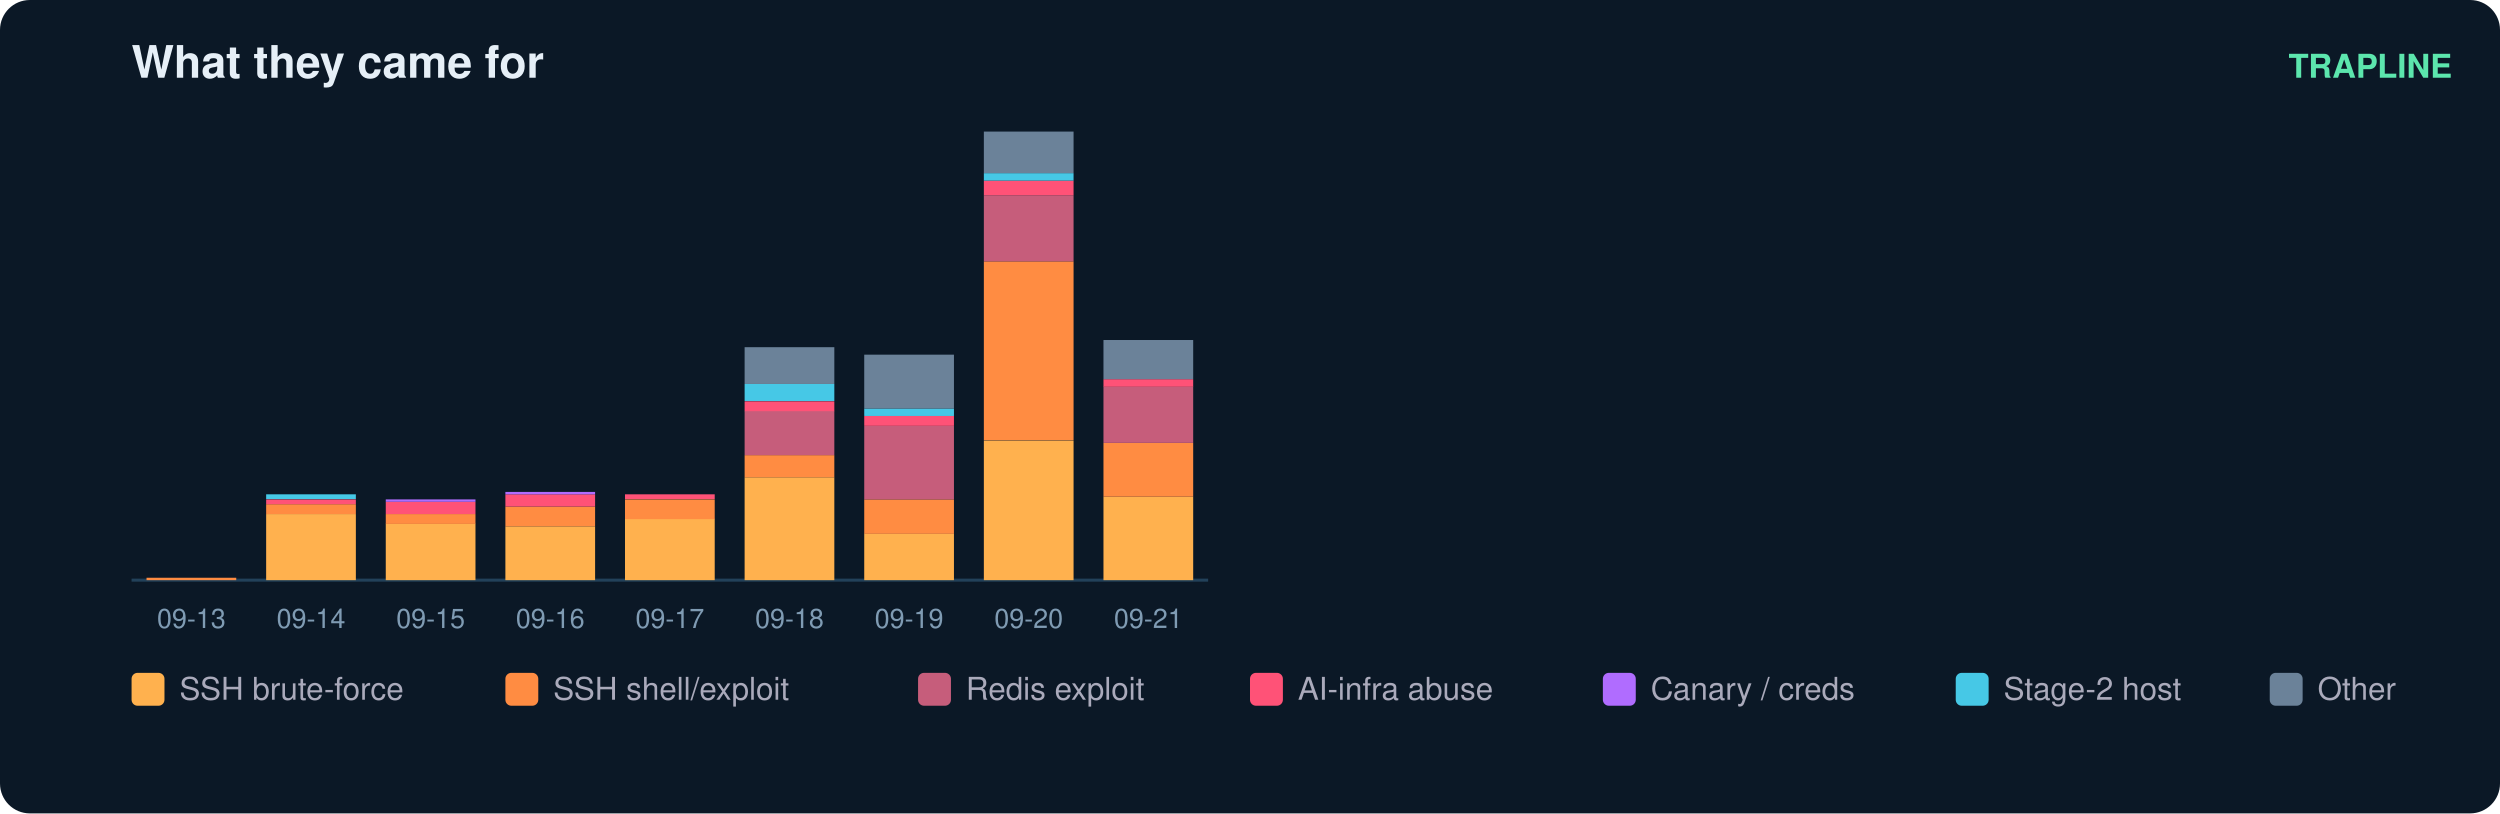
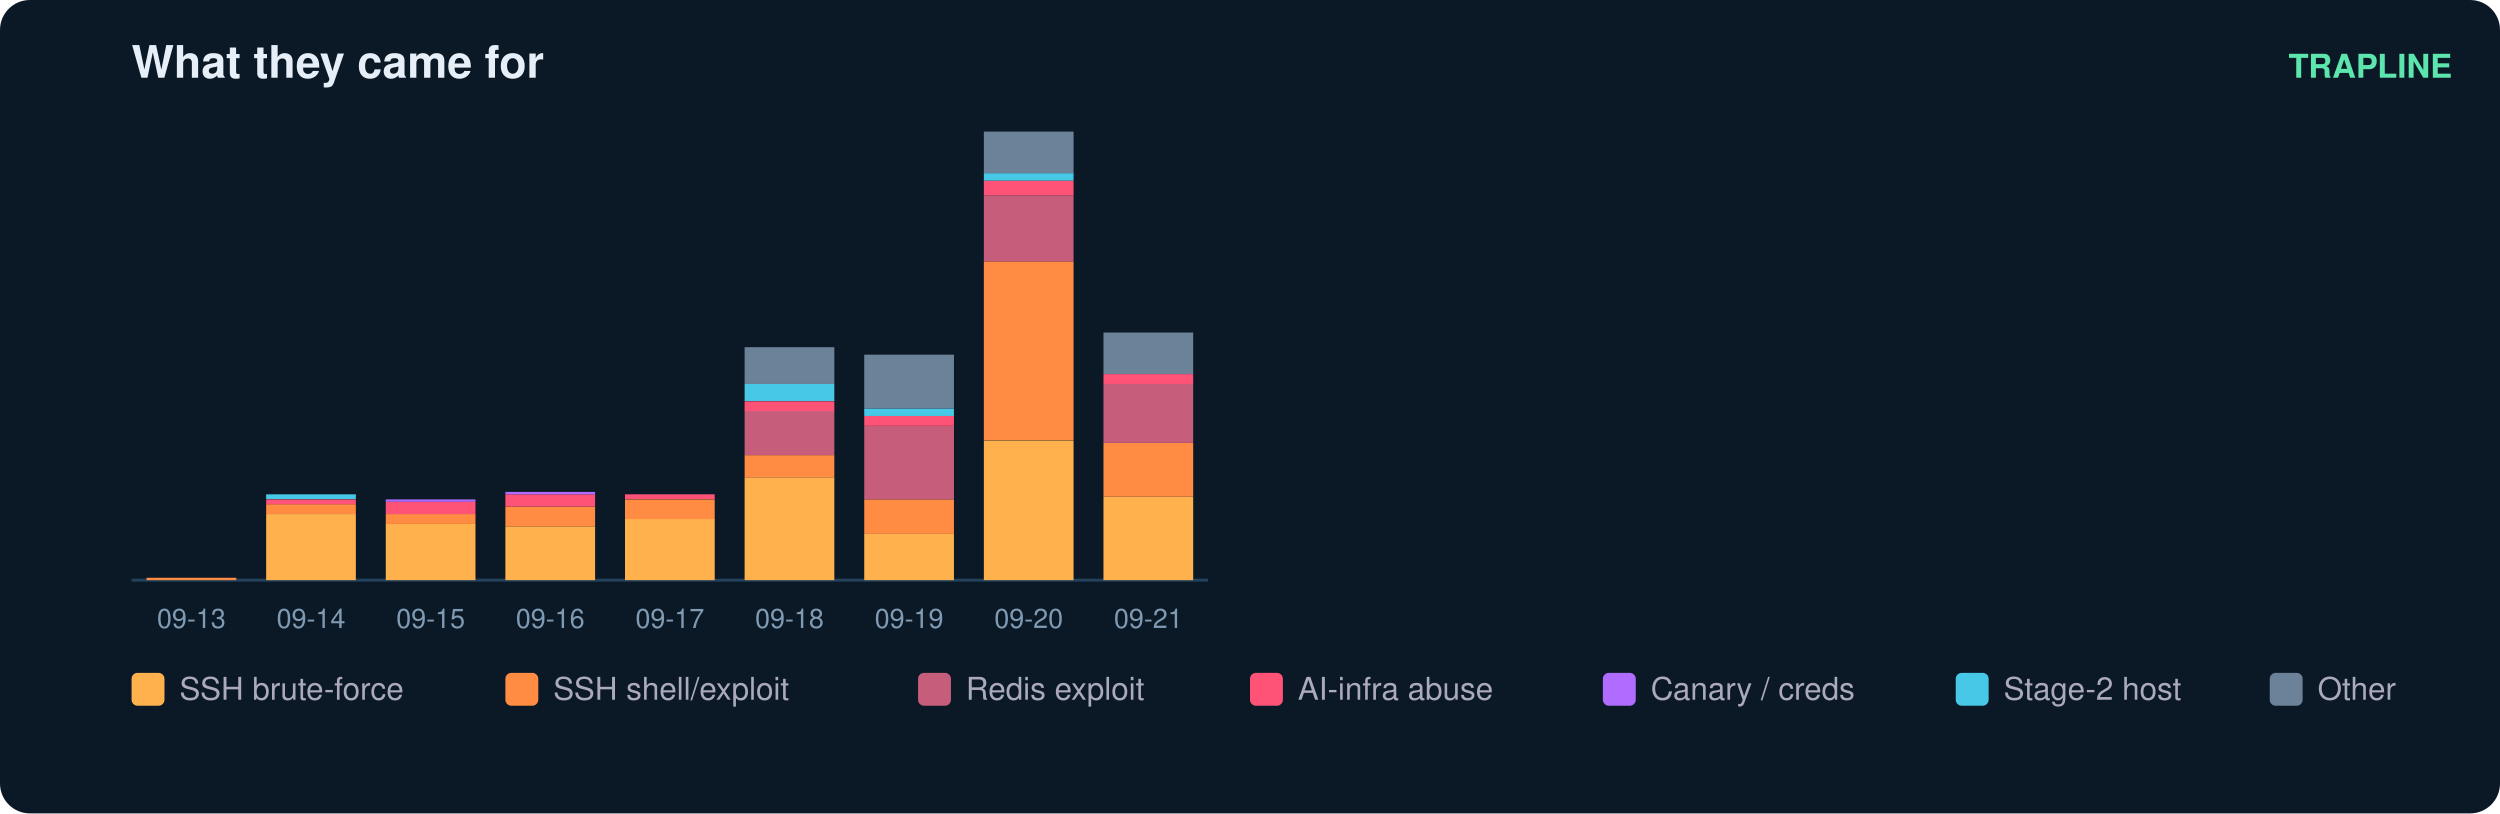
<svg xmlns="http://www.w3.org/2000/svg" width="836" height="272" viewBox="0 0 836 272" font-family="ui-sans-serif,Segoe UI,Helvetica,Arial">
  <rect width="836" height="272" rx="10" fill="#0b1826" />
  <text x="44" y="26" fill="#e6eff7" font-size="15" font-weight="700">What they came for</text>
  <text x="820" y="26" fill="#5ce6ad" font-size="11" text-anchor="end" font-weight="600">TRAPLINE</text>
  <line x1="44" y1="194" x2="404" y2="194" stroke="#22415a" />
  <rect x="49" y="193.2" width="30" height="0.8" fill="#ff8c42" />
  <text x="64.0" y="210.0" fill="#7f9bb3" font-size="9" text-anchor="middle">09-13</text>
  <rect x="89" y="171.9" width="30" height="22.1" fill="#ffb14e" />
  <rect x="89" y="168.6" width="30" height="3.3" fill="#ff8c42" />
  <rect x="89" y="167.0" width="30" height="1.6" fill="#ff5277" />
  <rect x="89" y="165.3" width="30" height="1.6" fill="#46c8e6" />
  <text x="104.0" y="210.0" fill="#7f9bb3" font-size="9" text-anchor="middle">09-14</text>
  <rect x="129" y="175.1" width="30" height="18.9" fill="#ffb14e" />
  <rect x="129" y="171.9" width="30" height="3.3" fill="#ff8c42" />
  <rect x="129" y="167.8" width="30" height="4.1" fill="#ff5277" />
  <rect x="129" y="167.0" width="30" height="0.8" fill="#b06cff" />
  <text x="144.0" y="210.0" fill="#7f9bb3" font-size="9" text-anchor="middle">09-15</text>
  <rect x="169" y="176.0" width="30" height="18.0" fill="#ffb14e" />
  <rect x="169" y="169.4" width="30" height="6.6" fill="#ff8c42" />
  <rect x="169" y="165.3" width="30" height="4.1" fill="#ff5277" />
  <rect x="169" y="164.5" width="30" height="0.8" fill="#b06cff" />
  <text x="184.0" y="210.0" fill="#7f9bb3" font-size="9" text-anchor="middle">09-16</text>
  <rect x="209" y="173.5" width="30" height="20.5" fill="#ffb14e" />
  <rect x="209" y="167.0" width="30" height="6.6" fill="#ff8c42" />
  <rect x="209" y="165.3" width="30" height="1.6" fill="#ff5277" />
  <text x="224.0" y="210.0" fill="#7f9bb3" font-size="9" text-anchor="middle">09-17</text>
  <rect x="249" y="159.6" width="30" height="34.4" fill="#ffb14e" />
  <rect x="249" y="152.2" width="30" height="7.4" fill="#ff8c42" />
  <rect x="249" y="137.4" width="30" height="14.8" fill="#c65d7b" />
  <rect x="249" y="134.2" width="30" height="3.3" fill="#ff5277" />
  <rect x="249" y="128.4" width="30" height="5.7" fill="#46c8e6" />
  <rect x="249" y="116.1" width="30" height="12.3" fill="#6b8299" />
  <text x="264.0" y="210.0" fill="#7f9bb3" font-size="9" text-anchor="middle">09-18</text>
  <rect x="289" y="178.4" width="30" height="15.6" fill="#ffb14e" />
  <rect x="289" y="167.0" width="30" height="11.5" fill="#ff8c42" />
  <rect x="289" y="142.4" width="30" height="24.6" fill="#c65d7b" />
  <rect x="289" y="139.1" width="30" height="3.3" fill="#ff5277" />
  <rect x="289" y="136.6" width="30" height="2.5" fill="#46c8e6" />
  <rect x="289" y="118.6" width="30" height="18.0" fill="#6b8299" />
  <text x="304.0" y="210.0" fill="#7f9bb3" font-size="9" text-anchor="middle">09-19</text>
  <rect x="329" y="147.3" width="30" height="46.7" fill="#ffb14e" />
  <rect x="329" y="87.4" width="30" height="59.8" fill="#ff8c42" />
  <rect x="329" y="65.3" width="30" height="22.1" fill="#c65d7b" />
  <rect x="329" y="60.4" width="30" height="4.9" fill="#ff5277" />
  <rect x="329" y="57.9" width="30" height="2.5" fill="#46c8e6" />
  <rect x="329" y="44.0" width="30" height="13.9" fill="#6b8299" />
  <text x="344.0" y="210.0" fill="#7f9bb3" font-size="9" text-anchor="middle">09-20</text>
  <rect x="369" y="166.1" width="30" height="27.9" fill="#ffb14e" />
  <rect x="369" y="148.1" width="30" height="18.0" fill="#ff8c42" />
-   <rect x="369" y="129.2" width="30" height="18.9" fill="#c65d7b" />
-   <rect x="369" y="126.8" width="30" height="2.5" fill="#ff5277" />
-   <rect x="369" y="113.7" width="30" height="13.1" fill="#6b8299" />
+   <rect x="369" y="128.4" width="30" height="19.7" fill="#c65d7b" />
+   <rect x="369" y="125.1" width="30" height="3.3" fill="#ff5277" />
+   <rect x="369" y="111.2" width="30" height="13.9" fill="#6b8299" />
  <text x="384.0" y="210.0" fill="#7f9bb3" font-size="9" text-anchor="middle">09-21</text>
  <rect x="44" y="225" width="11" height="11" rx="2" fill="#ffb14e" />
  <text x="60" y="234" fill="#aab" font-size="10.5">SSH brute-force</text>
  <rect x="169" y="225" width="11" height="11" rx="2" fill="#ff8c42" />
  <text x="185" y="234" fill="#aab" font-size="10.5">SSH shell/exploit</text>
  <rect x="307" y="225" width="11" height="11" rx="2" fill="#c65d7b" />
  <text x="323" y="234" fill="#aab" font-size="10.5">Redis exploit</text>
  <rect x="418" y="225" width="11" height="11" rx="2" fill="#ff5277" />
  <text x="434" y="234" fill="#aab" font-size="10.5">AI-infra abuse</text>
  <rect x="536" y="225" width="11" height="11" rx="2" fill="#b06cff" />
  <text x="552" y="234" fill="#aab" font-size="10.5">Canary / creds</text>
  <rect x="654" y="225" width="11" height="11" rx="2" fill="#46c8e6" />
  <text x="670" y="234" fill="#aab" font-size="10.5">Stage-2 host</text>
  <rect x="759" y="225" width="11" height="11" rx="2" fill="#6b8299" />
  <text x="775" y="234" fill="#aab" font-size="10.5">Other</text>
</svg>
